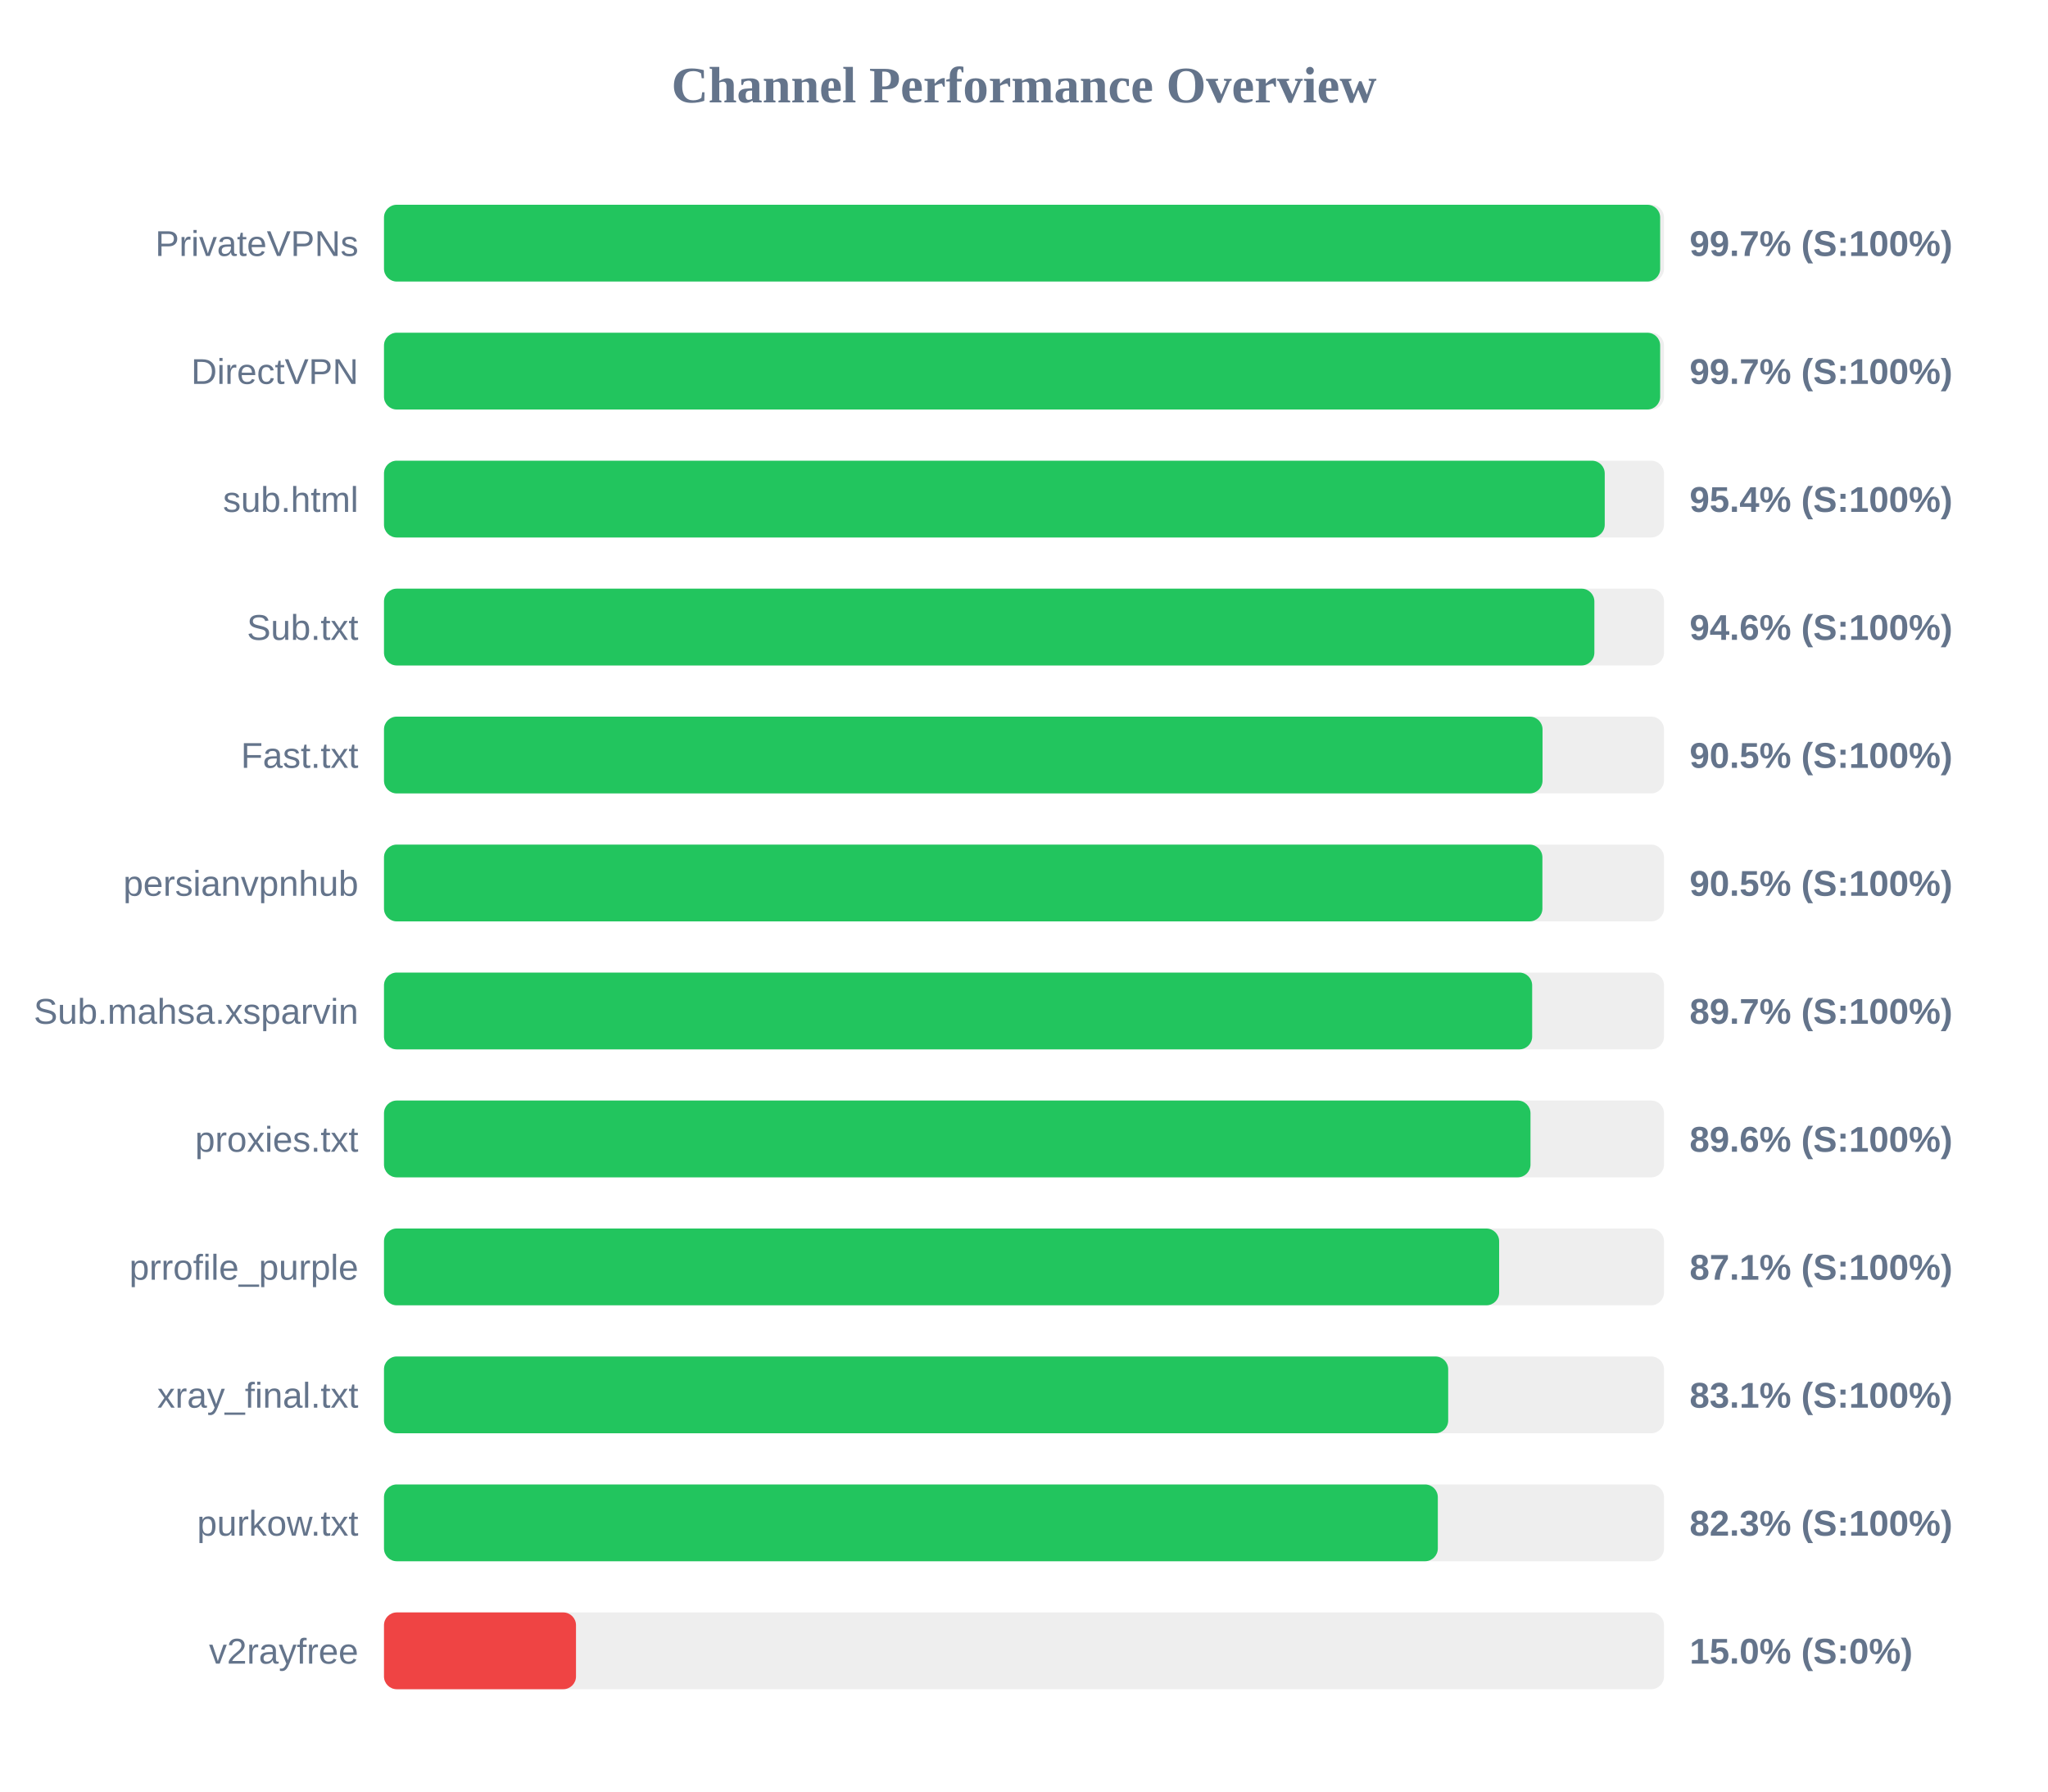
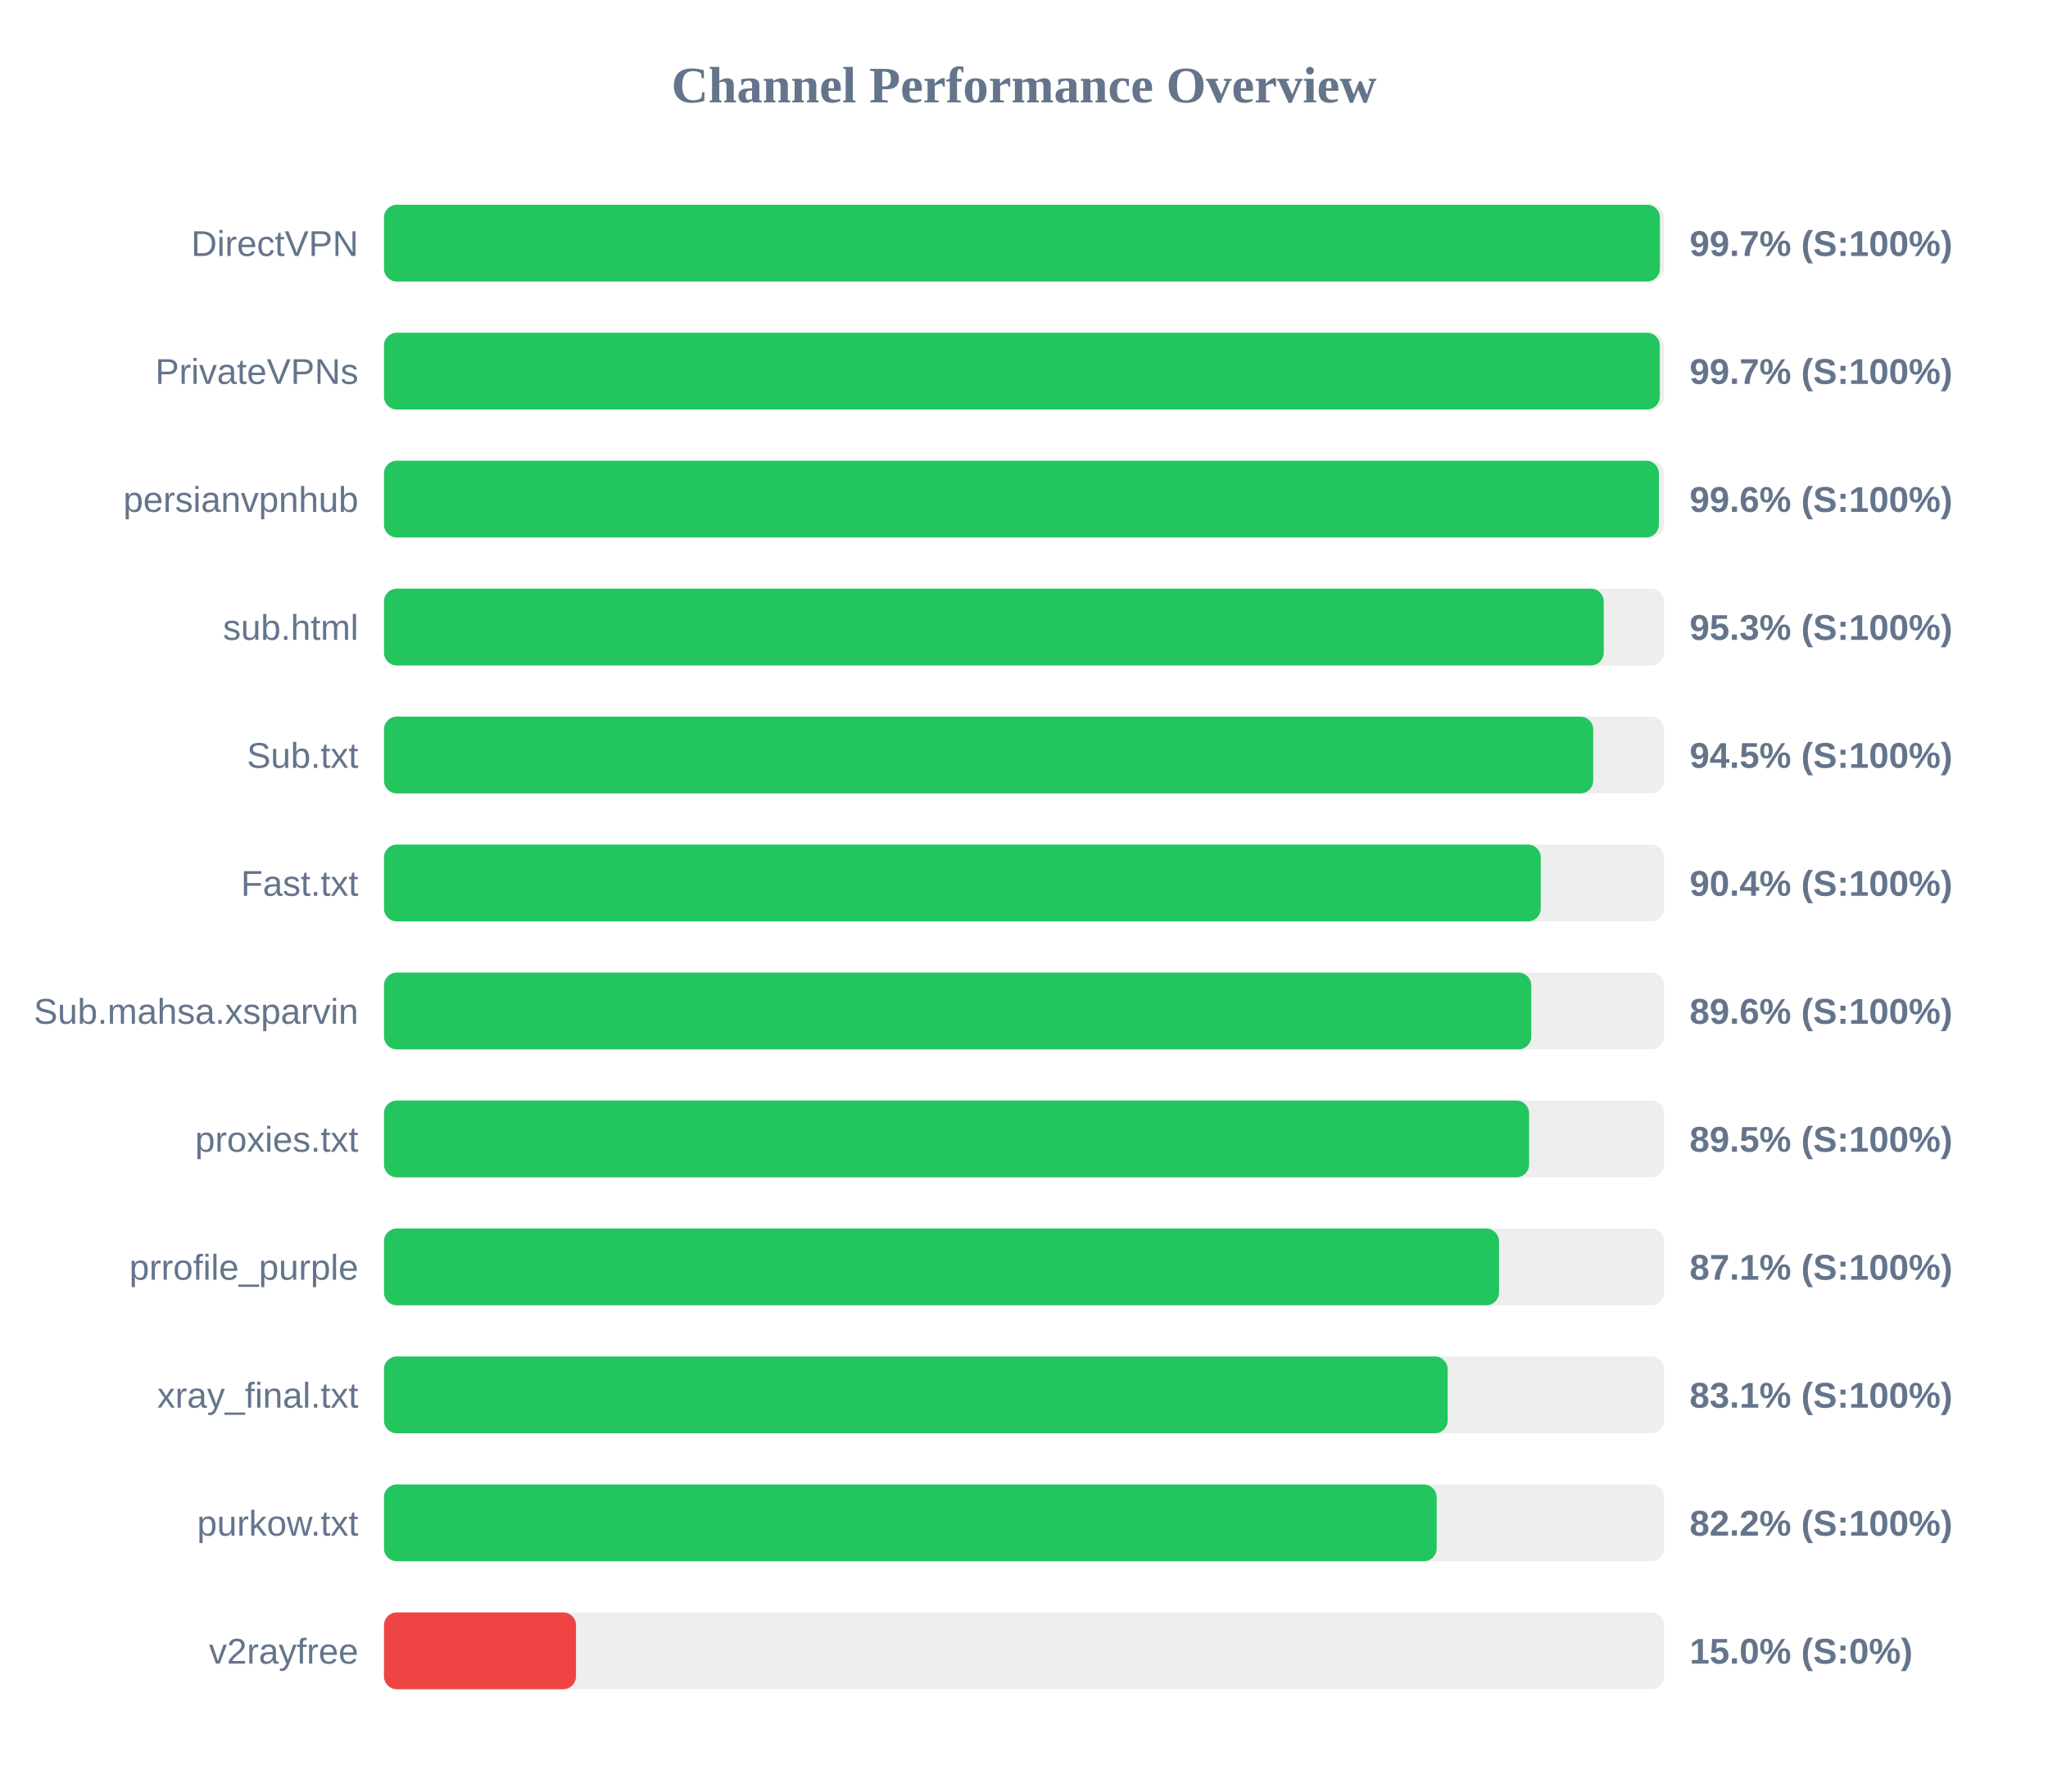
<svg xmlns="http://www.w3.org/2000/svg" width="800" height="700" version="1.1">
  <style>
        .row { font: 14px Arial; fill: #64748b; }
        .score { font: bold 14px Arial; fill: #64748b; }
    </style>
  <text x="400" y="40" text-anchor="middle" font-size="20px" font-weight="bold" fill="#64748b">Channel Performance Overview</text>
  <rect x="150" y="80" width="500" height="30" fill="#eee" rx="5" />
-   <rect x="150" y="80" width="498.5" height="30" fill="#22c55e" rx="5" />
-   <text x="140" y="100" text-anchor="end" class="row">PrivateVPNs</text>
+   <rect x="150" y="80" width="498.4" height="30" fill="#22c55e" rx="5" />
+   <text x="140" y="100" text-anchor="end" class="row">DirectVPN</text>
  <text x="660" y="100" text-anchor="start" class="score">99.7% (S:100%)</text>
  <rect x="150" y="130" width="500" height="30" fill="#eee" rx="5" />
-   <rect x="150" y="130" width="498.5" height="30" fill="#22c55e" rx="5" />
-   <text x="140" y="150" text-anchor="end" class="row">DirectVPN</text>
+   <rect x="150" y="130" width="498.35" height="30" fill="#22c55e" rx="5" />
+   <text x="140" y="150" text-anchor="end" class="row">PrivateVPNs</text>
  <text x="660" y="150" text-anchor="start" class="score">99.7% (S:100%)</text>
  <rect x="150" y="180" width="500" height="30" fill="#eee" rx="5" />
-   <rect x="150" y="180" width="476.85" height="30" fill="#22c55e" rx="5" />
-   <text x="140" y="200" text-anchor="end" class="row">sub.html</text>
-   <text x="660" y="200" text-anchor="start" class="score">95.4% (S:100%)</text>
+   <rect x="150" y="180" width="498.0" height="30" fill="#22c55e" rx="5" />
+   <text x="140" y="200" text-anchor="end" class="row">persianvpnhub</text>
+   <text x="660" y="200" text-anchor="start" class="score">99.6% (S:100%)</text>
  <rect x="150" y="230" width="500" height="30" fill="#eee" rx="5" />
-   <rect x="150" y="230" width="472.8" height="30" fill="#22c55e" rx="5" />
-   <text x="140" y="250" text-anchor="end" class="row">Sub.txt</text>
-   <text x="660" y="250" text-anchor="start" class="score">94.6% (S:100%)</text>
+   <rect x="150" y="230" width="476.45" height="30" fill="#22c55e" rx="5" />
+   <text x="140" y="250" text-anchor="end" class="row">sub.html</text>
+   <text x="660" y="250" text-anchor="start" class="score">95.3% (S:100%)</text>
  <rect x="150" y="280" width="500" height="30" fill="#eee" rx="5" />
-   <rect x="150" y="280" width="452.55" height="30" fill="#22c55e" rx="5" />
-   <text x="140" y="300" text-anchor="end" class="row">Fast.txt</text>
-   <text x="660" y="300" text-anchor="start" class="score">90.5% (S:100%)</text>
+   <rect x="150" y="280" width="472.35" height="30" fill="#22c55e" rx="5" />
+   <text x="140" y="300" text-anchor="end" class="row">Sub.txt</text>
+   <text x="660" y="300" text-anchor="start" class="score">94.5% (S:100%)</text>
  <rect x="150" y="330" width="500" height="30" fill="#eee" rx="5" />
-   <rect x="150" y="330" width="452.5" height="30" fill="#22c55e" rx="5" />
-   <text x="140" y="350" text-anchor="end" class="row">persianvpnhub</text>
-   <text x="660" y="350" text-anchor="start" class="score">90.5% (S:100%)</text>
+   <rect x="150" y="330" width="451.85" height="30" fill="#22c55e" rx="5" />
+   <text x="140" y="350" text-anchor="end" class="row">Fast.txt</text>
+   <text x="660" y="350" text-anchor="start" class="score">90.4% (S:100%)</text>
  <rect x="150" y="380" width="500" height="30" fill="#eee" rx="5" />
-   <rect x="150" y="380" width="448.5" height="30" fill="#22c55e" rx="5" />
+   <rect x="150" y="380" width="448.15" height="30" fill="#22c55e" rx="5" />
  <text x="140" y="400" text-anchor="end" class="row">Sub.mahsa.xsparvin</text>
-   <text x="660" y="400" text-anchor="start" class="score">89.7% (S:100%)</text>
+   <text x="660" y="400" text-anchor="start" class="score">89.6% (S:100%)</text>
  <rect x="150" y="430" width="500" height="30" fill="#eee" rx="5" />
-   <rect x="150" y="430" width="447.85" height="30" fill="#22c55e" rx="5" />
+   <rect x="150" y="430" width="447.3" height="30" fill="#22c55e" rx="5" />
  <text x="140" y="450" text-anchor="end" class="row">proxies.txt</text>
-   <text x="660" y="450" text-anchor="start" class="score">89.6% (S:100%)</text>
+   <text x="660" y="450" text-anchor="start" class="score">89.5% (S:100%)</text>
  <rect x="150" y="480" width="500" height="30" fill="#eee" rx="5" />
-   <rect x="150" y="480" width="435.6" height="30" fill="#22c55e" rx="5" />
+   <rect x="150" y="480" width="435.55" height="30" fill="#22c55e" rx="5" />
  <text x="140" y="500" text-anchor="end" class="row">prrofile_purple</text>
  <text x="660" y="500" text-anchor="start" class="score">87.1% (S:100%)</text>
  <rect x="150" y="530" width="500" height="30" fill="#eee" rx="5" />
-   <rect x="150" y="530" width="415.7" height="30" fill="#22c55e" rx="5" />
+   <rect x="150" y="530" width="415.5" height="30" fill="#22c55e" rx="5" />
  <text x="140" y="550" text-anchor="end" class="row">xray_final.txt</text>
  <text x="660" y="550" text-anchor="start" class="score">83.1% (S:100%)</text>
  <rect x="150" y="580" width="500" height="30" fill="#eee" rx="5" />
-   <rect x="150" y="580" width="411.65" height="30" fill="#22c55e" rx="5" />
+   <rect x="150" y="580" width="411.2" height="30" fill="#22c55e" rx="5" />
  <text x="140" y="600" text-anchor="end" class="row">purkow.txt</text>
-   <text x="660" y="600" text-anchor="start" class="score">82.3% (S:100%)</text>
+   <text x="660" y="600" text-anchor="start" class="score">82.2% (S:100%)</text>
  <rect x="150" y="630" width="500" height="30" fill="#eee" rx="5" />
  <rect x="150" y="630" width="75.0" height="30" fill="#ef4444" rx="5" />
  <text x="140" y="650" text-anchor="end" class="row">v2rayfree</text>
  <text x="660" y="650" text-anchor="start" class="score">15.0% (S:0%)</text>
</svg>
